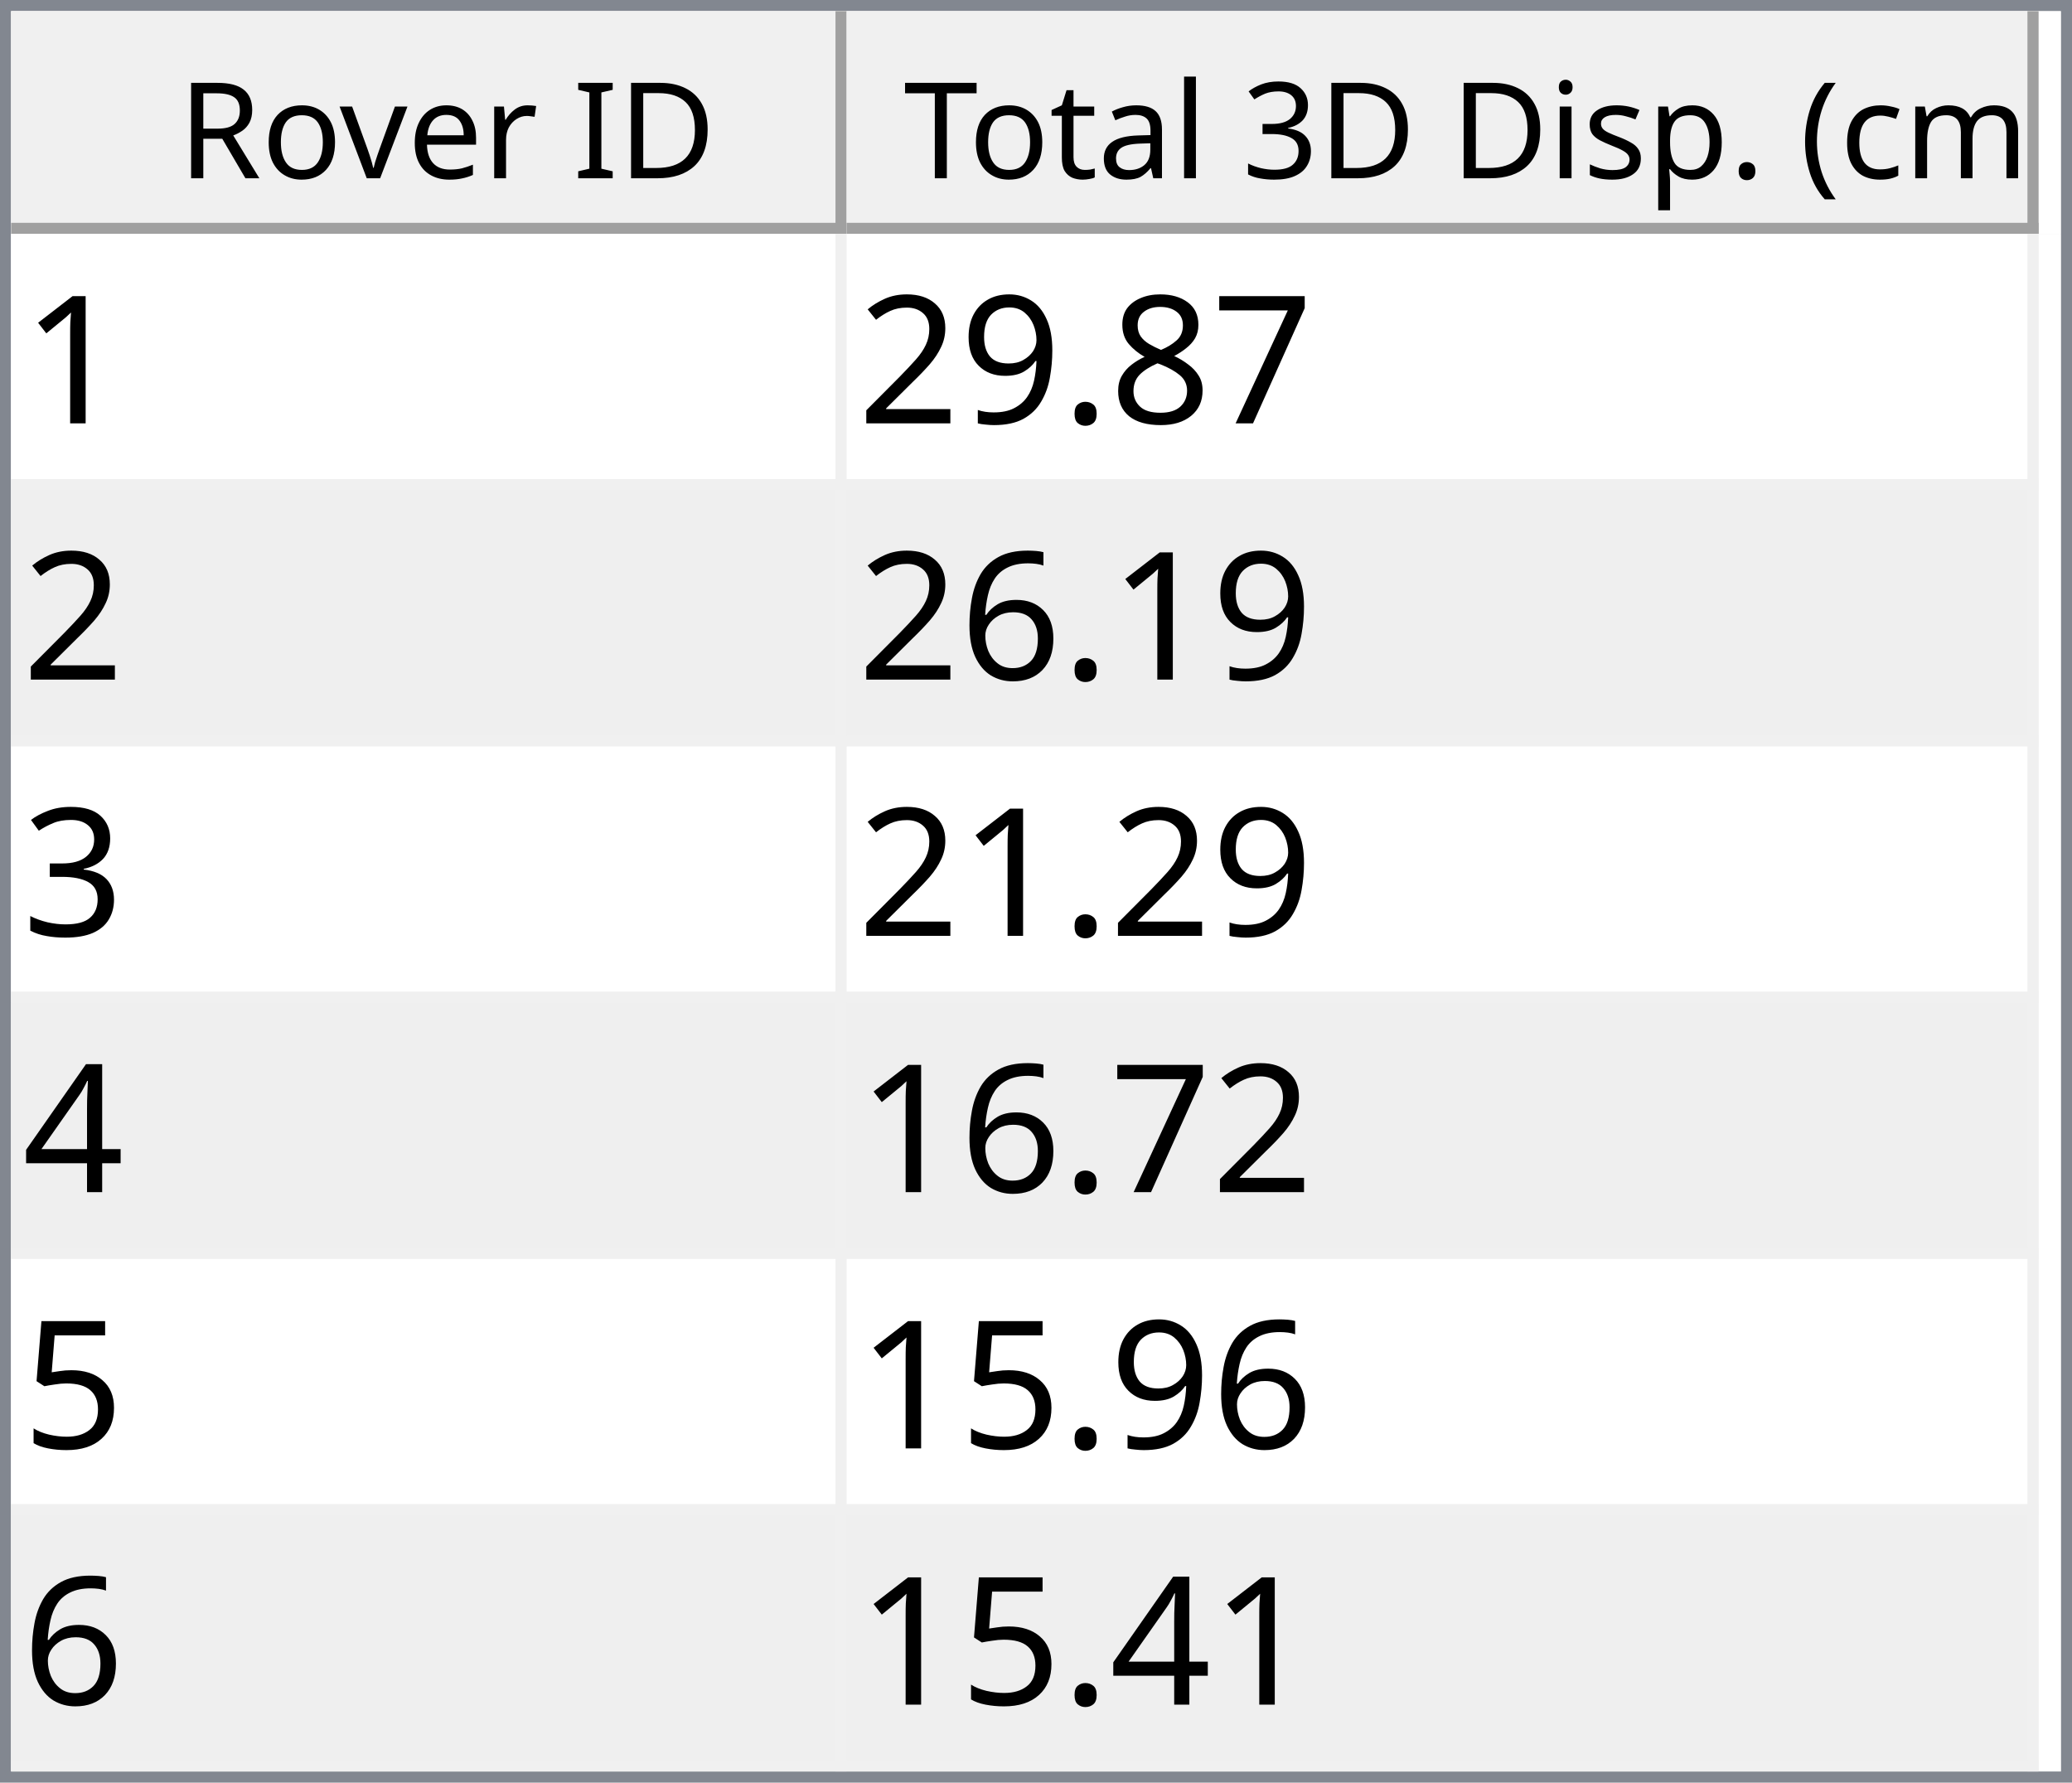
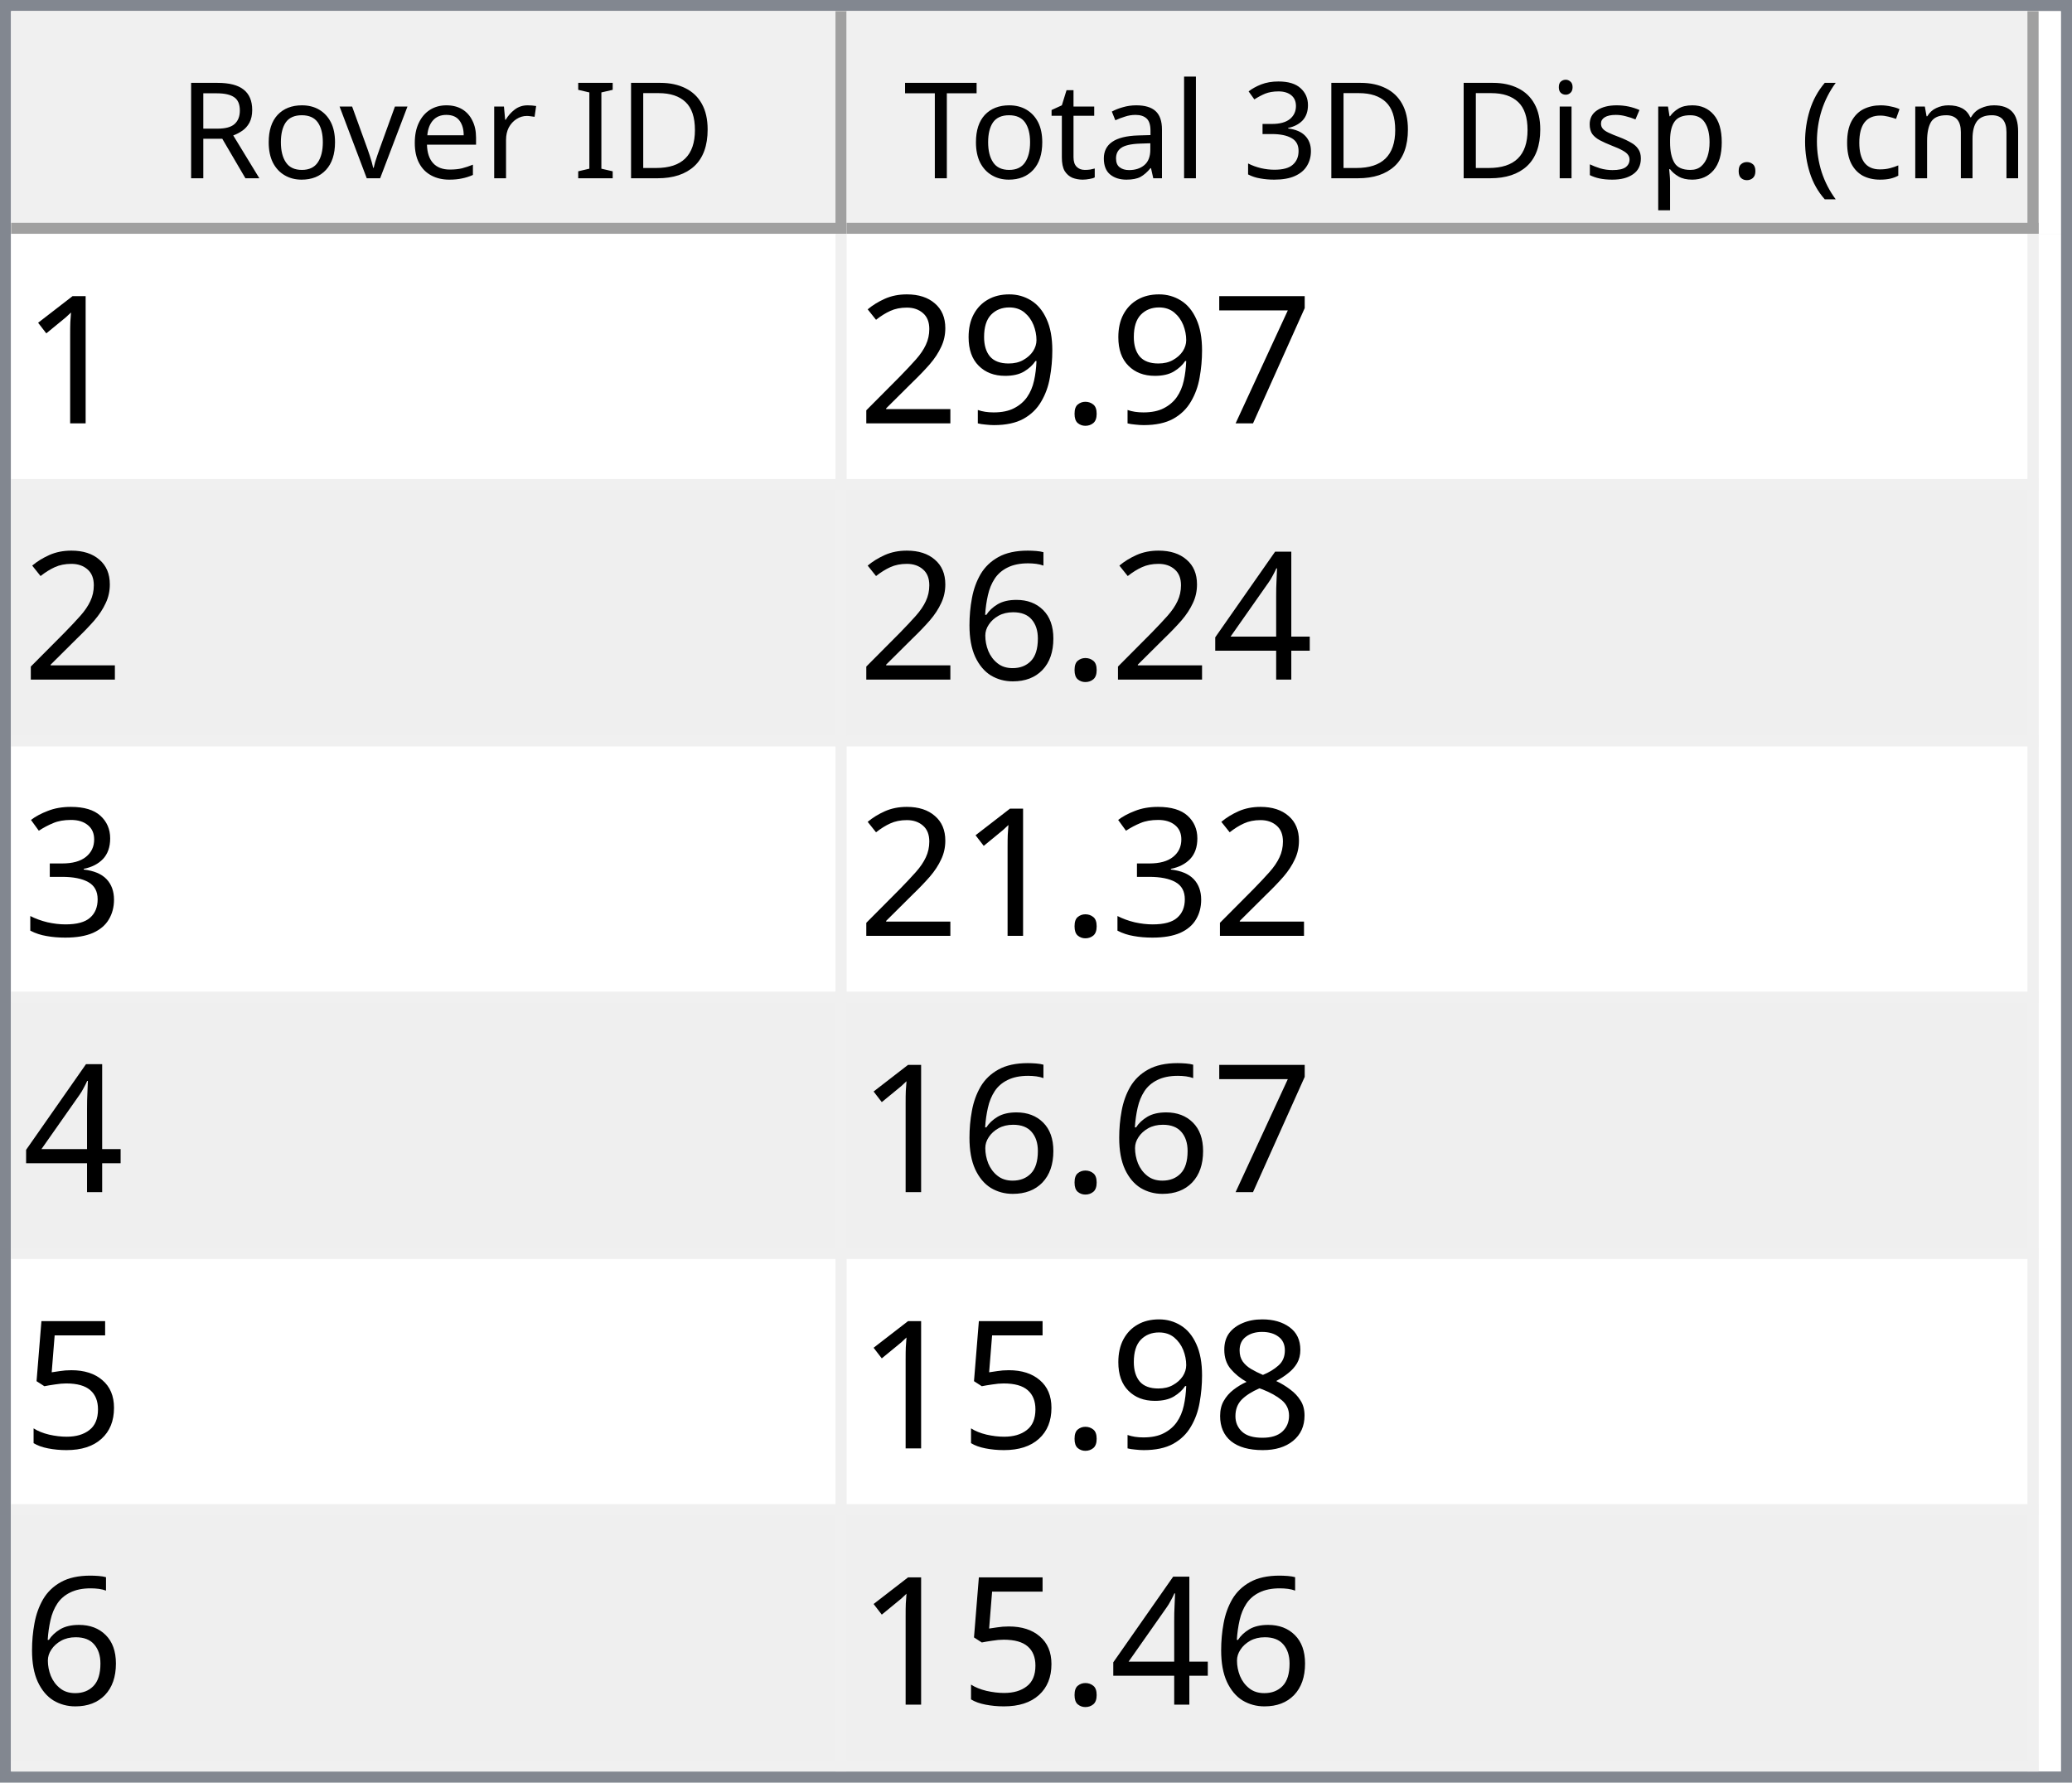
<svg xmlns="http://www.w3.org/2000/svg" style="fill-opacity:1; color-rendering:auto; color-interpolation:auto; text-rendering:auto; stroke:black; stroke-linecap:square; stroke-miterlimit:10; shape-rendering:auto; stroke-opacity:1; fill:black; stroke-dasharray:none; font-weight:normal; stroke-width:1; font-family:'Dialog'; font-style:normal; stroke-linejoin:miter; font-size:12px; stroke-dashoffset:0; image-rendering:auto;" width="186" height="160">
  <defs id="genericDefs" />
  <g>
    <defs id="defs1">
      <clipPath clipPathUnits="userSpaceOnUse" id="clipPath1">
        <path d="M0 0 L186 0 L186 160 L0 160 L0 0 Z" />
      </clipPath>
      <clipPath clipPathUnits="userSpaceOnUse" id="clipPath2">
        <path d="M0 0 L0 160 L186 160 L186 0 Z" />
      </clipPath>
      <clipPath clipPathUnits="userSpaceOnUse" id="clipPath3">
        <path d="M0 0 L0 20 L184 20 L184 0 Z" />
      </clipPath>
      <clipPath clipPathUnits="userSpaceOnUse" id="clipPath4">
        <path d="M0 0 L0 20 L75 20 L75 0 Z" />
      </clipPath>
      <clipPath clipPathUnits="userSpaceOnUse" id="clipPath5">
        <path d="M1 1 L1 19 L74 19 L74 1 Z" />
      </clipPath>
      <clipPath clipPathUnits="userSpaceOnUse" id="clipPath6">
        <path d="M0 0 L0 18 L73 18 L73 0 Z" />
      </clipPath>
      <clipPath clipPathUnits="userSpaceOnUse" id="clipPath7">
        <path d="M-0.5 -0.5 L-0.5 19.5 L74.5 19.5 L74.5 -0.5 Z" />
      </clipPath>
      <clipPath clipPathUnits="userSpaceOnUse" id="clipPath8">
        <path d="M0 0 L0 20 L107 20 L107 0 Z" />
      </clipPath>
      <clipPath clipPathUnits="userSpaceOnUse" id="clipPath9">
        <path d="M1 1 L1 19 L106 19 L106 1 Z" />
      </clipPath>
      <clipPath clipPathUnits="userSpaceOnUse" id="clipPath10">
        <path d="M0 0 L0 18 L105 18 L105 0 Z" />
      </clipPath>
      <clipPath clipPathUnits="userSpaceOnUse" id="clipPath11">
        <path d="M-0.5 -0.5 L-0.5 19.5 L106.5 19.5 L106.5 -0.5 Z" />
      </clipPath>
      <clipPath clipPathUnits="userSpaceOnUse" id="clipPath12">
        <path d="M0 0 L0 138 L184 138 L184 0 Z" />
      </clipPath>
      <clipPath clipPathUnits="userSpaceOnUse" id="clipPath13">
        <path d="M0 0 L0 138 L182 138 L182 0 Z" />
      </clipPath>
      <clipPath clipPathUnits="userSpaceOnUse" id="clipPath14">
        <path d="M-0.5 -0.5 L-0.5 137.5 L181.5 137.5 L181.5 -0.5 Z" />
      </clipPath>
      <clipPath clipPathUnits="userSpaceOnUse" id="clipPath15">
        <path d="M0 0 L0 22 L74 22 L74 0 Z" />
      </clipPath>
      <clipPath clipPathUnits="userSpaceOnUse" id="clipPath16">
        <path d="M0 0 L0 22 L106 22 L106 0 Z" />
      </clipPath>
      <font horiz-adv-x="64.551" id="font1">
        <font-face ascent="107.91" descent="25.098" units-per-em="100" style="font-style:normal; font-family:Segoe UI; font-weight:normal;" />
        <missing-glyph horiz-adv-x="64.551" d="M8.109 0 L8.109 68.266 L56.453 68.266 L56.453 0 L8.109 0 ZM15.328 7.234 L49.219 7.234 L49.219 61.031 L15.328 61.031 L15.328 7.234 Z" />
        <glyph unicode="D" horiz-adv-x="70.117" d="M9.188 0 L9.188 70.016 L28.516 70.016 Q65.531 70.016 65.531 35.891 Q65.531 19.672 55.25 9.836 Q44.969 0 27.734 0 L9.188 0 ZM17.391 62.594 L17.391 7.422 L27.828 7.422 Q41.609 7.422 49.273 14.797 Q56.938 22.172 56.938 35.688 Q56.938 62.594 28.328 62.594 L17.391 62.594 Z" />
        <glyph unicode="I" horiz-adv-x="26.611" d="M17.391 0 L9.188 0 L9.188 70.016 L17.391 70.016 L17.391 0 Z" />
        <glyph unicode=" " horiz-adv-x="27.393" d="" />
        <glyph unicode="r" horiz-adv-x="34.766" d="M34.188 41.891 Q32.078 43.5 28.125 43.5 Q23 43.5 19.555 38.672 Q16.109 33.844 16.109 25.484 L16.109 0 L8.109 0 L8.109 50 L16.109 50 L16.109 39.703 L16.312 39.703 Q18.016 44.969 21.531 47.922 Q25.047 50.875 29.391 50.875 Q32.516 50.875 34.188 50.203 L34.188 41.891 Z" />
        <glyph unicode="e" horiz-adv-x="52.295" d="M48.297 23 L12.984 23 Q13.188 14.656 17.484 10.109 Q21.781 5.562 29.297 5.562 Q37.75 5.562 44.828 11.141 L44.828 3.609 Q38.234 -1.172 27.391 -1.172 Q16.797 -1.172 10.742 5.641 Q4.688 12.453 4.688 24.812 Q4.688 36.469 11.305 43.82 Q17.922 51.172 27.734 51.172 Q37.547 51.172 42.922 44.828 Q48.297 38.484 48.297 27.203 L48.297 23 ZM40.094 29.781 Q40.047 36.719 36.75 40.578 Q33.453 44.438 27.594 44.438 Q21.922 44.438 17.969 40.383 Q14.016 36.328 13.094 29.781 L40.094 29.781 Z" />
        <glyph unicode="v" horiz-adv-x="47.9" d="M47.406 50 L27.484 0 L19.625 0 L0.688 50 L9.469 50 L22.172 13.672 Q23.578 9.672 23.922 6.688 L24.125 6.688 Q24.609 10.453 25.688 13.484 L38.969 50 L47.406 50 Z" />
        <glyph unicode="o" horiz-adv-x="58.594" d="M29 -1.172 Q17.922 -1.172 11.305 5.836 Q4.688 12.844 4.688 24.422 Q4.688 37.016 11.57 44.094 Q18.453 51.172 30.172 51.172 Q41.359 51.172 47.633 44.289 Q53.906 37.406 53.906 25.203 Q53.906 13.234 47.141 6.031 Q40.375 -1.172 29 -1.172 ZM29.594 44.438 Q21.875 44.438 17.383 39.188 Q12.891 33.938 12.891 24.703 Q12.891 15.828 17.43 10.695 Q21.969 5.562 29.594 5.562 Q37.359 5.562 41.531 10.594 Q45.703 15.625 45.703 24.906 Q45.703 34.281 41.531 39.359 Q37.359 44.438 29.594 44.438 Z" />
        <glyph unicode="R" horiz-adv-x="59.814" d="M59.375 0 L49.609 0 L37.891 19.625 Q36.281 22.359 34.766 24.289 Q33.25 26.219 31.664 27.438 Q30.078 28.656 28.25 29.219 Q26.422 29.781 24.125 29.781 L17.391 29.781 L17.391 0 L9.188 0 L9.188 70.016 L30.078 70.016 Q34.672 70.016 38.555 68.867 Q42.438 67.719 45.289 65.375 Q48.141 63.031 49.758 59.547 Q51.375 56.062 51.375 51.375 Q51.375 47.703 50.273 44.656 Q49.172 41.609 47.148 39.211 Q45.125 36.812 42.266 35.133 Q39.406 33.453 35.844 32.516 L35.844 32.328 Q37.594 31.547 38.891 30.547 Q40.188 29.547 41.359 28.18 Q42.531 26.812 43.68 25.078 Q44.828 23.344 46.234 21.047 L59.375 0 ZM17.391 62.594 L17.391 37.203 L28.516 37.203 Q31.594 37.203 34.203 38.133 Q36.812 39.062 38.719 40.797 Q40.625 42.531 41.703 45.047 Q42.781 47.562 42.781 50.688 Q42.781 56.297 39.141 59.445 Q35.5 62.594 28.609 62.594 L17.391 62.594 Z" />
        <glyph unicode=")" horiz-adv-x="30.176" d="M8.297 -15.922 L1.172 -15.922 Q16.406 2.344 16.406 26.812 Q16.406 51.469 1.078 70.016 L8.297 70.016 Q23.531 52.156 23.531 26.703 Q23.531 1.375 8.297 -15.922 Z" />
        <glyph unicode="m" horiz-adv-x="86.133" d="M79.109 0 L71.094 0 L71.094 28.719 Q71.094 37.016 68.531 40.727 Q65.969 44.438 59.906 44.438 Q54.781 44.438 51.195 39.75 Q47.609 35.062 47.609 28.516 L47.609 0 L39.594 0 L39.594 29.688 Q39.594 44.438 28.219 44.438 Q22.953 44.438 19.531 40.016 Q16.109 35.594 16.109 28.516 L16.109 0 L8.109 0 L8.109 50 L16.109 50 L16.109 42.094 L16.312 42.094 Q21.625 51.172 31.844 51.172 Q36.969 51.172 40.773 48.312 Q44.578 45.453 46 40.828 Q51.562 51.172 62.594 51.172 Q79.109 51.172 79.109 30.812 L79.109 0 Z" />
        <glyph unicode="c" horiz-adv-x="46.191" d="M42.188 2.297 Q36.422 -1.172 28.516 -1.172 Q17.828 -1.172 11.258 5.789 Q4.688 12.75 4.688 23.828 Q4.688 36.188 11.766 43.68 Q18.844 51.172 30.672 51.172 Q37.25 51.172 42.281 48.734 L42.281 40.531 Q36.719 44.438 30.375 44.438 Q22.703 44.438 17.797 38.945 Q12.891 33.453 12.891 24.516 Q12.891 15.719 17.508 10.641 Q22.125 5.562 29.891 5.562 Q36.422 5.562 42.188 9.906 L42.188 2.297 Z" />
        <glyph unicode="(" horiz-adv-x="30.176" d="M29.109 -15.922 L21.969 -15.922 Q6.844 1.375 6.844 26.703 Q6.844 52.156 21.969 70.016 L29.203 70.016 Q13.875 51.469 13.875 26.812 Q13.875 2.344 29.109 -15.922 Z" />
        <glyph unicode="." horiz-adv-x="21.68" d="M10.891 -1.078 Q8.641 -1.078 7.055 0.539 Q5.469 2.156 5.469 4.391 Q5.469 6.641 7.055 8.273 Q8.641 9.906 10.891 9.906 Q13.188 9.906 14.797 8.273 Q16.406 6.641 16.406 4.391 Q16.406 2.156 14.797 0.539 Q13.188 -1.078 10.891 -1.078 Z" />
        <glyph unicode="p" horiz-adv-x="58.789" d="M16.312 7.234 L16.109 7.234 L16.109 -23 L8.109 -23 L8.109 50 L16.109 50 L16.109 41.219 L16.312 41.219 Q22.219 51.172 33.594 51.172 Q43.266 51.172 48.688 44.461 Q54.109 37.75 54.109 26.469 Q54.109 13.922 48 6.375 Q41.891 -1.172 31.297 -1.172 Q21.578 -1.172 16.312 7.234 ZM16.109 27.391 L16.109 20.406 Q16.109 14.203 20.141 9.883 Q24.172 5.562 30.375 5.562 Q37.641 5.562 41.773 11.133 Q45.906 16.703 45.906 26.609 Q45.906 34.969 42.047 39.703 Q38.188 44.438 31.594 44.438 Q24.609 44.438 20.359 39.578 Q16.109 34.719 16.109 27.391 Z" />
        <glyph unicode="s" horiz-adv-x="42.432" d="M5.078 1.812 L5.078 10.406 Q11.625 5.562 19.484 5.562 Q30.031 5.562 30.031 12.594 Q30.031 14.594 29.125 15.992 Q28.219 17.391 26.68 18.461 Q25.141 19.531 23.07 20.383 Q21 21.234 18.609 22.172 Q15.281 23.484 12.766 24.828 Q10.25 26.172 8.57 27.859 Q6.891 29.547 6.031 31.695 Q5.172 33.844 5.172 36.719 Q5.172 40.234 6.789 42.945 Q8.406 45.656 11.086 47.484 Q13.766 49.312 17.211 50.242 Q20.656 51.172 24.312 51.172 Q30.812 51.172 35.938 48.922 L35.938 40.828 Q30.422 44.438 23.25 44.438 Q21 44.438 19.195 43.922 Q17.391 43.406 16.094 42.477 Q14.797 41.547 14.086 40.258 Q13.375 38.969 13.375 37.406 Q13.375 35.453 14.086 34.133 Q14.797 32.812 16.164 31.789 Q17.531 30.766 19.484 29.938 Q21.438 29.109 23.922 28.125 Q27.25 26.859 29.883 25.516 Q32.516 24.172 34.375 22.484 Q36.234 20.797 37.234 18.602 Q38.234 16.406 38.234 13.375 Q38.234 9.672 36.602 6.938 Q34.969 4.203 32.234 2.398 Q29.5 0.594 25.93 -0.289 Q22.359 -1.172 18.453 -1.172 Q10.75 -1.172 5.078 1.812 Z" />
        <glyph unicode="i" horiz-adv-x="24.219" d="M12.203 62.703 Q10.062 62.703 8.547 64.164 Q7.031 65.625 7.031 67.875 Q7.031 70.125 8.547 71.609 Q10.062 73.094 12.203 73.094 Q14.406 73.094 15.945 71.609 Q17.484 70.125 17.484 67.875 Q17.484 65.719 15.945 64.211 Q14.406 62.703 12.203 62.703 ZM16.109 0 L8.109 0 L8.109 50 L16.109 50 L16.109 0 Z" />
        <glyph unicode="3" horiz-adv-x="53.906" d="M46.531 19.828 Q46.531 15.094 44.75 11.211 Q42.969 7.328 39.719 4.57 Q36.469 1.812 31.93 0.297 Q27.391 -1.219 21.922 -1.219 Q11.922 -1.219 6 2.594 L6 11.188 Q13.094 5.609 22.219 5.609 Q25.875 5.609 28.828 6.539 Q31.781 7.469 33.906 9.227 Q36.031 10.984 37.18 13.477 Q38.328 15.969 38.328 19.094 Q38.328 32.812 18.797 32.812 L12.984 32.812 L12.984 39.594 L18.5 39.594 Q35.797 39.594 35.797 52.484 Q35.797 64.406 22.609 64.406 Q15.188 64.406 8.688 59.422 L8.688 67.188 Q15.375 71.188 24.609 71.188 Q29 71.188 32.57 69.969 Q36.141 68.75 38.68 66.555 Q41.219 64.359 42.609 61.281 Q44 58.203 44 54.5 Q44 40.672 30.031 36.719 L30.031 36.531 Q33.594 36.141 36.625 34.797 Q39.656 33.453 41.852 31.305 Q44.047 29.156 45.289 26.25 Q46.531 23.344 46.531 19.828 Z" />
        <glyph unicode="l" horiz-adv-x="24.219" d="M16.109 0 L8.109 0 L8.109 74.031 L16.109 74.031 L16.109 0 Z" />
        <glyph unicode="a" horiz-adv-x="50.879" d="M43.891 0 L35.891 0 L35.891 7.812 L35.688 7.812 Q30.469 -1.172 20.312 -1.172 Q12.844 -1.172 8.617 2.781 Q4.391 6.734 4.391 13.281 Q4.391 27.297 20.906 29.594 L35.891 31.688 Q35.891 44.438 25.594 44.438 Q16.547 44.438 9.281 38.281 L9.281 46.484 Q16.656 51.172 26.266 51.172 Q43.891 51.172 43.891 32.516 L43.891 0 ZM35.891 25.297 L23.828 23.641 Q18.266 22.859 15.43 20.875 Q12.594 18.891 12.594 13.875 Q12.594 10.203 15.211 7.883 Q17.828 5.562 22.172 5.562 Q28.125 5.562 32.008 9.742 Q35.891 13.922 35.891 20.312 L35.891 25.297 Z" />
        <glyph unicode="t" horiz-adv-x="33.887" d="M31.297 0.484 Q28.469 -1.078 23.828 -1.078 Q10.688 -1.078 10.688 13.578 L10.688 43.172 L2.094 43.172 L2.094 50 L10.688 50 L10.688 62.203 L18.703 64.797 L18.703 50 L31.297 50 L31.297 43.172 L18.703 43.172 L18.703 14.984 Q18.703 9.969 20.414 7.82 Q22.125 5.672 26.078 5.672 Q29.109 5.672 31.297 7.328 L31.297 0.484 Z" />
        <glyph unicode="T" horiz-adv-x="52.393" d="M50.594 62.594 L30.375 62.594 L30.375 0 L22.172 0 L22.172 62.594 L2 62.594 L2 70.016 L50.594 70.016 L50.594 62.594 Z" />
      </font>
      <font horiz-adv-x="75.0" id="font2">
        <font-face ascent="100.537" descent="21.973" units-per-em="100" style="font-style:normal; font-family:sans-serif; font-weight:normal;" />
        <missing-glyph horiz-adv-x="75.0" d="M12.5 0 L12.5 62.5 L62.5 62.5 L62.5 0 L12.5 0 ZM14.062 1.562 L60.938 1.562 L60.938 60.938 L14.062 60.938 L14.062 1.562 Z" />
        <glyph unicode="1" horiz-adv-x="55.615" d="M37.25 0 L28.469 0 L28.469 56 Q25.297 52.984 20.141 49.953 Q14.984 46.922 10.891 45.406 L10.891 53.906 Q18.266 57.375 23.781 62.305 Q29.297 67.234 31.594 71.875 L37.25 71.875 L37.25 0 Z" />
        <glyph unicode="7" horiz-adv-x="55.615" d="M4.734 62.203 L4.734 70.656 L51.078 70.656 L51.078 63.812 Q44.234 56.547 37.523 44.484 Q30.812 32.422 27.156 19.672 Q24.516 10.688 23.781 0 L14.75 0 Q14.891 8.453 18.062 20.414 Q21.234 32.375 27.172 43.484 Q33.109 54.594 39.797 62.203 L4.734 62.203 Z" />
-         <glyph unicode="8" horiz-adv-x="55.615" d="M17.672 38.812 Q12.203 40.828 9.57 44.539 Q6.938 48.25 6.938 53.422 Q6.938 61.234 12.555 66.555 Q18.172 71.875 27.484 71.875 Q36.859 71.875 42.578 66.43 Q48.297 60.984 48.297 53.172 Q48.297 48.188 45.68 44.508 Q43.062 40.828 37.75 38.812 Q44.344 36.672 47.781 31.883 Q51.219 27.094 51.219 20.453 Q51.219 11.281 44.727 5.031 Q38.234 -1.219 27.641 -1.219 Q17.047 -1.219 10.547 5.055 Q4.047 11.328 4.047 20.703 Q4.047 27.688 7.594 32.398 Q11.141 37.109 17.672 38.812 ZM15.922 53.719 Q15.922 48.641 19.195 45.414 Q22.469 42.188 27.688 42.188 Q32.766 42.188 36.016 45.383 Q39.266 48.578 39.266 53.219 Q39.266 58.062 35.914 61.359 Q32.562 64.656 27.594 64.656 Q22.562 64.656 19.242 61.43 Q15.922 58.203 15.922 53.719 ZM13.094 20.656 Q13.094 16.891 14.875 13.375 Q16.656 9.859 20.172 7.93 Q23.688 6 27.734 6 Q34.031 6 38.133 10.055 Q42.234 14.109 42.234 20.359 Q42.234 26.703 38.016 30.859 Q33.797 35.016 27.438 35.016 Q21.234 35.016 17.164 30.914 Q13.094 26.812 13.094 20.656 Z" />
        <glyph unicode="." horiz-adv-x="27.783" d="M9.078 0 L9.078 10.016 L19.094 10.016 L19.094 0 L9.078 0 Z" />
        <glyph unicode="9" horiz-adv-x="55.615" d="M5.469 16.547 L13.922 17.328 Q14.984 11.375 18.016 8.688 Q21.047 6 25.781 6 Q29.828 6 32.883 7.859 Q35.938 9.719 37.891 12.82 Q39.844 15.922 41.164 21.195 Q42.484 26.469 42.484 31.938 Q42.484 32.516 42.438 33.688 Q39.797 29.5 35.234 26.883 Q30.672 24.266 25.344 24.266 Q16.453 24.266 10.305 30.711 Q4.156 37.156 4.156 47.703 Q4.156 58.594 10.578 65.234 Q17 71.875 26.656 71.875 Q33.641 71.875 39.43 68.117 Q45.219 64.359 48.219 57.398 Q51.219 50.438 51.219 37.25 Q51.219 23.531 48.242 15.406 Q45.266 7.281 39.383 3.031 Q33.5 -1.219 25.594 -1.219 Q17.188 -1.219 11.867 3.445 Q6.547 8.109 5.469 16.547 ZM41.453 48.141 Q41.453 55.719 37.43 60.156 Q33.406 64.594 27.734 64.594 Q21.875 64.594 17.531 59.812 Q13.188 55.031 13.188 47.406 Q13.188 40.578 17.312 36.305 Q21.438 32.031 27.484 32.031 Q33.594 32.031 37.523 36.305 Q41.453 40.578 41.453 48.141 Z" />
        <glyph unicode="2" horiz-adv-x="55.615" d="M50.344 8.453 L50.344 0 L3.031 0 Q2.938 3.172 4.047 6.109 Q5.859 10.938 9.836 15.625 Q13.812 20.312 21.344 26.469 Q33.016 36.031 37.117 41.625 Q41.219 47.219 41.219 52.203 Q41.219 57.422 37.477 61.008 Q33.734 64.594 27.734 64.594 Q21.391 64.594 17.578 60.789 Q13.766 56.984 13.719 50.25 L4.688 51.172 Q5.609 61.281 11.664 66.578 Q17.719 71.875 27.938 71.875 Q38.234 71.875 44.242 66.164 Q50.25 60.453 50.25 52 Q50.25 47.703 48.492 43.555 Q46.734 39.406 42.656 34.812 Q38.578 30.219 29.109 22.219 Q21.188 15.578 18.945 13.211 Q16.703 10.844 15.234 8.453 L50.344 8.453 Z" />
+         <glyph unicode="4" horiz-adv-x="55.615" d="M32.328 0 L32.328 17.141 L1.266 17.141 L1.266 25.203 L33.938 71.578 L41.109 71.578 L41.109 25.203 L50.781 25.203 L50.781 17.141 L41.109 17.141 L41.109 0 L32.328 0 ZM32.328 25.203 L32.328 57.469 L9.906 25.203 L32.328 25.203 Z" />
        <glyph unicode="6" horiz-adv-x="55.615" d="M49.75 54.047 L41.016 53.375 Q39.844 58.547 37.703 60.891 Q34.125 64.656 28.906 64.656 Q24.703 64.656 21.531 62.312 Q17.391 59.281 14.992 53.469 Q12.594 47.656 12.5 36.922 Q15.672 41.75 20.266 44.094 Q24.859 46.438 29.891 46.438 Q38.672 46.438 44.852 39.969 Q51.031 33.5 51.031 23.25 Q51.031 16.5 48.125 10.719 Q45.219 4.938 40.141 1.859 Q35.062 -1.219 28.609 -1.219 Q17.625 -1.219 10.695 6.859 Q3.766 14.938 3.766 33.5 Q3.766 54.25 11.422 63.672 Q18.109 71.875 29.438 71.875 Q37.891 71.875 43.289 67.141 Q48.688 62.406 49.75 54.047 ZM13.875 23.188 Q13.875 18.656 15.797 14.508 Q17.719 10.359 21.188 8.18 Q24.656 6 28.469 6 Q34.031 6 38.039 10.492 Q42.047 14.984 42.047 22.703 Q42.047 30.125 38.086 34.398 Q34.125 38.672 28.125 38.672 Q22.172 38.672 18.023 34.398 Q13.875 30.125 13.875 23.188 Z" />
        <glyph unicode="3" horiz-adv-x="55.615" d="M4.203 18.891 L12.984 20.062 Q14.5 12.594 18.141 9.297 Q21.781 6 27 6 Q33.203 6 37.477 10.297 Q41.75 14.594 41.75 20.953 Q41.75 27 37.797 30.93 Q33.844 34.859 27.734 34.859 Q25.25 34.859 21.531 33.891 L22.516 41.609 Q23.391 41.5 23.922 41.5 Q29.547 41.5 34.039 44.43 Q38.531 47.359 38.531 53.469 Q38.531 58.297 35.258 61.477 Q31.984 64.656 26.812 64.656 Q21.688 64.656 18.266 61.43 Q14.844 58.203 13.875 51.766 L5.078 53.328 Q6.688 62.156 12.398 67.016 Q18.109 71.875 26.609 71.875 Q32.469 71.875 37.398 69.359 Q42.328 66.844 44.945 62.5 Q47.562 58.156 47.562 53.266 Q47.562 48.641 45.07 44.828 Q42.578 41.016 37.703 38.766 Q44.047 37.312 47.562 32.695 Q51.078 28.078 51.078 21.141 Q51.078 11.766 44.242 5.25 Q37.406 -1.266 26.953 -1.266 Q17.531 -1.266 11.305 4.352 Q5.078 9.969 4.203 18.891 Z" />
-         <glyph unicode="4" horiz-adv-x="55.615" d="M32.328 0 L32.328 17.141 L1.266 17.141 L1.266 25.203 L33.938 71.578 L41.109 71.578 L41.109 25.203 L50.781 25.203 L50.781 17.141 L41.109 17.141 L41.109 0 L32.328 0 ZM32.328 25.203 L32.328 57.469 L9.906 25.203 L32.328 25.203 Z" />
        <glyph unicode="5" horiz-adv-x="55.615" d="M4.156 18.75 L13.375 19.531 Q14.406 12.797 18.141 9.398 Q21.875 6 27.156 6 Q33.5 6 37.891 10.789 Q42.281 15.578 42.281 23.484 Q42.281 31 38.062 35.352 Q33.844 39.703 27 39.703 Q22.75 39.703 19.336 37.773 Q15.922 35.844 13.969 32.766 L5.719 33.844 L12.641 70.609 L48.25 70.609 L48.25 62.203 L19.672 62.203 L15.828 42.969 Q22.266 47.469 29.344 47.469 Q38.719 47.469 45.164 40.969 Q51.609 34.469 51.609 24.266 Q51.609 14.547 45.953 7.469 Q39.062 -1.219 27.156 -1.219 Q17.391 -1.219 11.211 4.25 Q5.031 9.719 4.156 18.75 Z" />
+         <glyph unicode="8" horiz-adv-x="55.615" d="M17.672 38.812 Q12.203 40.828 9.57 44.539 Q6.938 48.25 6.938 53.422 Q6.938 61.234 12.555 66.555 Q18.172 71.875 27.484 71.875 Q36.859 71.875 42.578 66.43 Q48.297 60.984 48.297 53.172 Q48.297 48.188 45.68 44.508 Q43.062 40.828 37.75 38.812 Q44.344 36.672 47.781 31.883 Q51.219 27.094 51.219 20.453 Q51.219 11.281 44.727 5.031 Q38.234 -1.219 27.641 -1.219 Q17.047 -1.219 10.547 5.055 Q4.047 11.328 4.047 20.703 Q4.047 27.688 7.594 32.398 Q11.141 37.109 17.672 38.812 ZM15.922 53.719 Q15.922 48.641 19.195 45.414 Q22.469 42.188 27.688 42.188 Q32.766 42.188 36.016 45.383 Q39.266 48.578 39.266 53.219 Q39.266 58.062 35.914 61.359 Q32.562 64.656 27.594 64.656 Q22.562 64.656 19.242 61.43 Q15.922 58.203 15.922 53.719 ZM13.094 20.656 Q13.094 16.891 14.875 13.375 Q16.656 9.859 20.172 7.93 Q23.688 6 27.734 6 Q34.031 6 38.133 10.055 Q42.234 14.109 42.234 20.359 Q42.234 26.703 38.016 30.859 Q33.797 35.016 27.438 35.016 Q21.234 35.016 17.164 30.914 Q13.094 26.812 13.094 20.656 Z" />
      </font>
    </defs>
    <g style="fill:white; stroke:white;">
      <rect x="0" y="0" width="186" style="clip-path:url(#clipPath1); stroke:none;" height="160" />
    </g>
    <g style="fill:white; text-rendering:optimizeSpeed; color-rendering:optimizeSpeed; image-rendering:optimizeSpeed; shape-rendering:crispEdges; stroke:white; color-interpolation:sRGB;">
      <rect x="0" width="186" height="160" y="0" style="stroke:none;" />
      <path style="stroke:none;" d="M0 160 L186 160 L186 0 L0 0 Z" />
    </g>
    <g style="fill:rgb(240,240,240); font-family:'Segoe UI'; stroke:rgb(240,240,240);">
      <rect x="0" y="0" width="186" style="clip-path:url(#clipPath2); stroke:none;" height="160" />
    </g>
    <g style="fill:rgb(130,135,144); font-family:'Segoe UI'; stroke:rgb(130,135,144);">
      <path d="M0 0 L186 0 L186 160 L0 160 L0 0 ZM1 1 L185 1 L185 159 L1 159 L1 1 Z" style="fill-rule:evenodd; clip-path:url(#clipPath2); stroke:none;" />
    </g>
    <g style="fill:white; font-family:'Segoe UI'; stroke:white;" transform="translate(1,1)">
      <rect x="0" y="0" width="184" style="clip-path:url(#clipPath3); stroke:none;" height="20" />
    </g>
    <g style="fill:rgb(240,240,240); font-family:'Segoe UI'; stroke:rgb(240,240,240);" transform="translate(1,1)">
      <rect x="0" y="0" width="75" style="clip-path:url(#clipPath4); stroke:none;" height="20" />
    </g>
    <g style="font-family:'Segoe UI';" transform="translate(2,2)">
      <text x="14" xml:space="preserve" y="14" style="clip-path:url(#clipPath6); stroke:none;">Rover ID</text>
    </g>
    <g style="fill:rgb(160,160,160); font-family:'Segoe UI'; stroke:rgb(160,160,160); stroke-linejoin:bevel;" transform="translate(1.5,1.5)">
      <line x1="74" x2="74" y1="0" style="fill:none; clip-path:url(#clipPath7);" y2="19" />
    </g>
    <g style="fill:rgb(160,160,160); font-family:'Segoe UI'; stroke:rgb(160,160,160); stroke-linejoin:bevel;" transform="matrix(1,0,0,1,1,1) translate(0.5,0.5)">
      <line x1="0" x2="74" y1="19" style="fill:none; clip-path:url(#clipPath7);" y2="19" />
    </g>
    <g style="fill:rgb(240,240,240); font-family:'Segoe UI'; stroke:rgb(240,240,240);" transform="translate(76,1)">
      <rect x="0" y="0" width="107" style="clip-path:url(#clipPath8); stroke:none;" height="20" />
    </g>
    <g style="font-family:'Segoe UI';" transform="translate(77,2)">
      <text x="1" xml:space="preserve" y="14" style="clip-path:url(#clipPath10); stroke:none;"> Total 3D Disp. (cm)</text>
    </g>
    <g style="fill:rgb(160,160,160); font-family:'Segoe UI'; stroke:rgb(160,160,160); stroke-linejoin:bevel;" transform="translate(76.5,1.5)">
      <line x1="106" x2="106" y1="0" style="fill:none; clip-path:url(#clipPath11);" y2="19" />
    </g>
    <g style="fill:rgb(160,160,160); font-family:'Segoe UI'; stroke:rgb(160,160,160); stroke-linejoin:bevel;" transform="matrix(1,0,0,1,76,1) translate(0.5,0.5)">
      <line x1="0" x2="106" y1="19" style="fill:none; clip-path:url(#clipPath11);" y2="19" />
    </g>
    <g style="fill:white; font-family:'Segoe UI'; stroke:white;" transform="translate(1,21)">
      <rect x="0" y="0" width="184" style="clip-path:url(#clipPath12); stroke:none;" height="138" />
    </g>
    <g style="fill:rgb(240,240,240); font-size:16px; font-family:sans-serif; stroke:rgb(240,240,240);" transform="translate(1,21)">
      <rect x="0" y="0" width="182" style="clip-path:url(#clipPath13); stroke:none;" height="138" />
      <line transform="translate(0.5,0.5)" x1="0" x2="181" y1="22" style="clip-path:url(#clipPath14); fill:none; stroke-linejoin:bevel;" y2="22" />
    </g>
    <g transform="matrix(1,0,0,1,1,21) translate(0.5,0.5)" style="fill:rgb(240,240,240); font-size:16px; font-family:sans-serif; stroke:rgb(240,240,240); stroke-linejoin:bevel;">
      <line x1="0" x2="181" y1="45" style="fill:none; clip-path:url(#clipPath14);" y2="45" />
    </g>
    <g transform="matrix(1,0,0,1,1,21) translate(0.5,0.5)" style="fill:rgb(240,240,240); font-size:16px; font-family:sans-serif; stroke:rgb(240,240,240); stroke-linejoin:bevel;">
      <line x1="0" x2="181" y1="68" style="fill:none; clip-path:url(#clipPath14);" y2="68" />
    </g>
    <g transform="matrix(1,0,0,1,1,21) translate(0.5,0.5)" style="fill:rgb(240,240,240); font-size:16px; font-family:sans-serif; stroke:rgb(240,240,240); stroke-linejoin:bevel;">
      <line x1="0" x2="181" y1="91" style="fill:none; clip-path:url(#clipPath14);" y2="91" />
    </g>
    <g transform="matrix(1,0,0,1,1,21) translate(0.5,0.5)" style="fill:rgb(240,240,240); font-size:16px; font-family:sans-serif; stroke:rgb(240,240,240); stroke-linejoin:bevel;">
      <line x1="0" x2="181" y1="114" style="fill:none; clip-path:url(#clipPath14);" y2="114" />
    </g>
    <g transform="matrix(1,0,0,1,1,21) translate(0.5,0.5)" style="fill:rgb(240,240,240); font-size:16px; font-family:sans-serif; stroke:rgb(240,240,240); stroke-linejoin:bevel;">
      <line x1="0" x2="181" y1="137" style="fill:none; clip-path:url(#clipPath14);" y2="137" />
    </g>
    <g transform="matrix(1,0,0,1,1,21) translate(0.5,0.5)" style="fill:rgb(240,240,240); font-size:16px; font-family:sans-serif; stroke:rgb(240,240,240); stroke-linejoin:bevel;">
      <line x1="74" x2="74" y1="0" style="fill:none; clip-path:url(#clipPath14);" y2="137" />
    </g>
    <g transform="matrix(1,0,0,1,1,21) translate(0.5,0.5)" style="fill:rgb(240,240,240); font-size:16px; font-family:sans-serif; stroke:rgb(240,240,240); stroke-linejoin:bevel;">
      <line x1="181" x2="181" y1="0" style="fill:none; clip-path:url(#clipPath14);" y2="137" />
    </g>
    <g style="fill:white; font-size:16px; font-family:sans-serif; stroke:white;" transform="matrix(1,0,0,1,1,21)">
      <rect x="0" y="0" width="74" style="clip-path:url(#clipPath15); stroke:none;" height="22" />
      <text x="1" y="17" style="fill:black; clip-path:url(#clipPath15); stroke:none;" xml:space="preserve">1</text>
    </g>
    <g style="fill:white; font-size:16px; font-family:sans-serif; stroke:white;" transform="matrix(1,0,0,1,1,21) translate(75,0)">
      <rect x="0" y="0" width="106" style="clip-path:url(#clipPath16); stroke:none;" height="22" />
-       <text x="1" y="17" style="fill:black; clip-path:url(#clipPath16); stroke:none;" xml:space="preserve">29.87</text>
+       <text x="1" y="17" style="fill:black; clip-path:url(#clipPath16); stroke:none;" xml:space="preserve">29.97</text>
    </g>
    <g style="fill:rgb(239,239,239); font-size:16px; font-family:sans-serif; stroke:rgb(239,239,239);" transform="matrix(1,0,0,1,1,21) translate(0,23)">
      <rect x="0" y="0" width="74" style="clip-path:url(#clipPath15); stroke:none;" height="22" />
      <text x="1" y="17" style="fill:black; clip-path:url(#clipPath15); stroke:none;" xml:space="preserve">2</text>
    </g>
    <g style="fill:rgb(239,239,239); font-size:16px; font-family:sans-serif; stroke:rgb(239,239,239);" transform="matrix(1,0,0,1,1,21) translate(75,23)">
      <rect x="0" y="0" width="106" style="clip-path:url(#clipPath16); stroke:none;" height="22" />
-       <text x="1" y="17" style="fill:black; clip-path:url(#clipPath16); stroke:none;" xml:space="preserve">26.19</text>
+       <text x="1" y="17" style="fill:black; clip-path:url(#clipPath16); stroke:none;" xml:space="preserve">26.24</text>
    </g>
    <g style="fill:white; font-size:16px; font-family:sans-serif; stroke:white;" transform="matrix(1,0,0,1,1,21) translate(0,46)">
      <rect x="0" y="0" width="74" style="clip-path:url(#clipPath15); stroke:none;" height="22" />
      <text x="1" y="17" style="fill:black; clip-path:url(#clipPath15); stroke:none;" xml:space="preserve">3</text>
    </g>
    <g style="fill:white; font-size:16px; font-family:sans-serif; stroke:white;" transform="matrix(1,0,0,1,1,21) translate(75,46)">
      <rect x="0" y="0" width="106" style="clip-path:url(#clipPath16); stroke:none;" height="22" />
-       <text x="1" y="17" style="fill:black; clip-path:url(#clipPath16); stroke:none;" xml:space="preserve">21.29</text>
+       <text x="1" y="17" style="fill:black; clip-path:url(#clipPath16); stroke:none;" xml:space="preserve">21.32</text>
    </g>
    <g style="fill:rgb(239,239,239); font-size:16px; font-family:sans-serif; stroke:rgb(239,239,239);" transform="matrix(1,0,0,1,1,21) translate(0,69)">
      <rect x="0" y="0" width="74" style="clip-path:url(#clipPath15); stroke:none;" height="22" />
      <text x="1" y="17" style="fill:black; clip-path:url(#clipPath15); stroke:none;" xml:space="preserve">4</text>
    </g>
    <g style="fill:rgb(239,239,239); font-size:16px; font-family:sans-serif; stroke:rgb(239,239,239);" transform="matrix(1,0,0,1,1,21) translate(75,69)">
      <rect x="0" y="0" width="106" style="clip-path:url(#clipPath16); stroke:none;" height="22" />
-       <text x="1" y="17" style="fill:black; clip-path:url(#clipPath16); stroke:none;" xml:space="preserve">16.72</text>
+       <text x="1" y="17" style="fill:black; clip-path:url(#clipPath16); stroke:none;" xml:space="preserve">16.67</text>
    </g>
    <g style="fill:white; font-size:16px; font-family:sans-serif; stroke:white;" transform="matrix(1,0,0,1,1,21) translate(0,92)">
      <rect x="0" y="0" width="74" style="clip-path:url(#clipPath15); stroke:none;" height="22" />
      <text x="1" y="17" style="fill:black; clip-path:url(#clipPath15); stroke:none;" xml:space="preserve">5</text>
    </g>
    <g style="fill:white; font-size:16px; font-family:sans-serif; stroke:white;" transform="matrix(1,0,0,1,1,21) translate(75,92)">
      <rect x="0" y="0" width="106" style="clip-path:url(#clipPath16); stroke:none;" height="22" />
-       <text x="1" y="17" style="fill:black; clip-path:url(#clipPath16); stroke:none;" xml:space="preserve">15.96</text>
+       <text x="1" y="17" style="fill:black; clip-path:url(#clipPath16); stroke:none;" xml:space="preserve">15.98</text>
    </g>
    <g style="fill:rgb(239,239,239); font-size:16px; font-family:sans-serif; stroke:rgb(239,239,239);" transform="matrix(1,0,0,1,1,21) translate(0,115)">
      <rect x="0" y="0" width="74" style="clip-path:url(#clipPath15); stroke:none;" height="22" />
      <text x="1" y="17" style="fill:black; clip-path:url(#clipPath15); stroke:none;" xml:space="preserve">6</text>
    </g>
    <g style="fill:rgb(239,239,239); font-size:16px; font-family:sans-serif; stroke:rgb(239,239,239);" transform="matrix(1,0,0,1,1,21) translate(75,115)">
      <rect x="0" y="0" width="106" style="clip-path:url(#clipPath16); stroke:none;" height="22" />
-       <text x="1" y="17" style="fill:black; clip-path:url(#clipPath16); stroke:none;" xml:space="preserve">15.41</text>
+       <text x="1" y="17" style="fill:black; clip-path:url(#clipPath16); stroke:none;" xml:space="preserve">15.46</text>
    </g>
  </g>
</svg>
